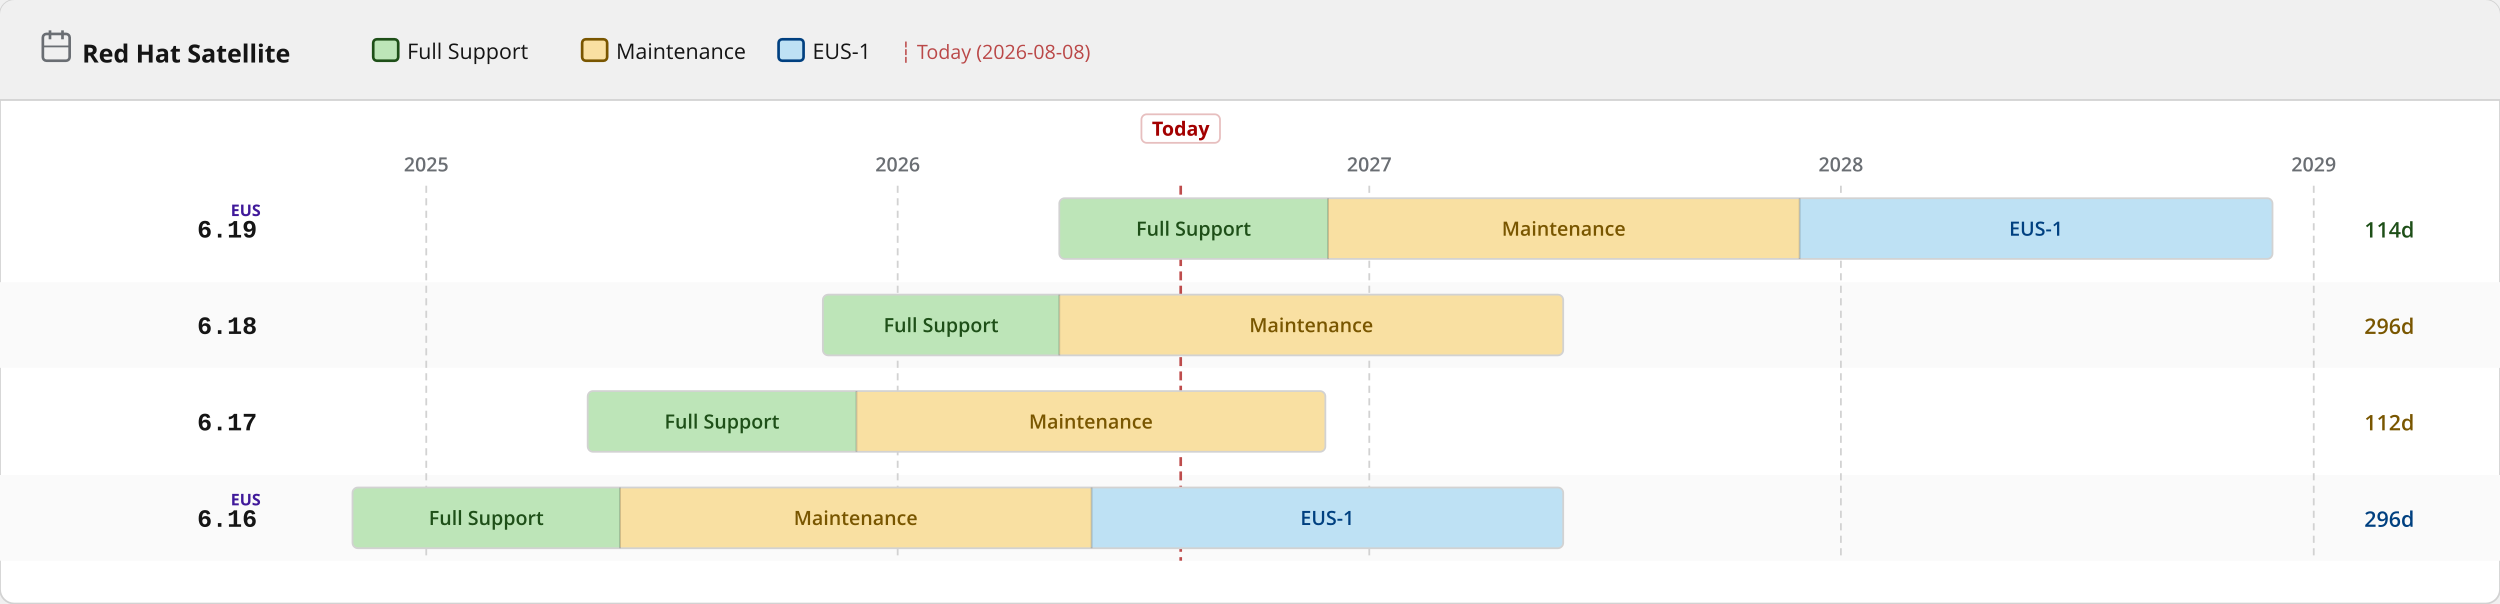
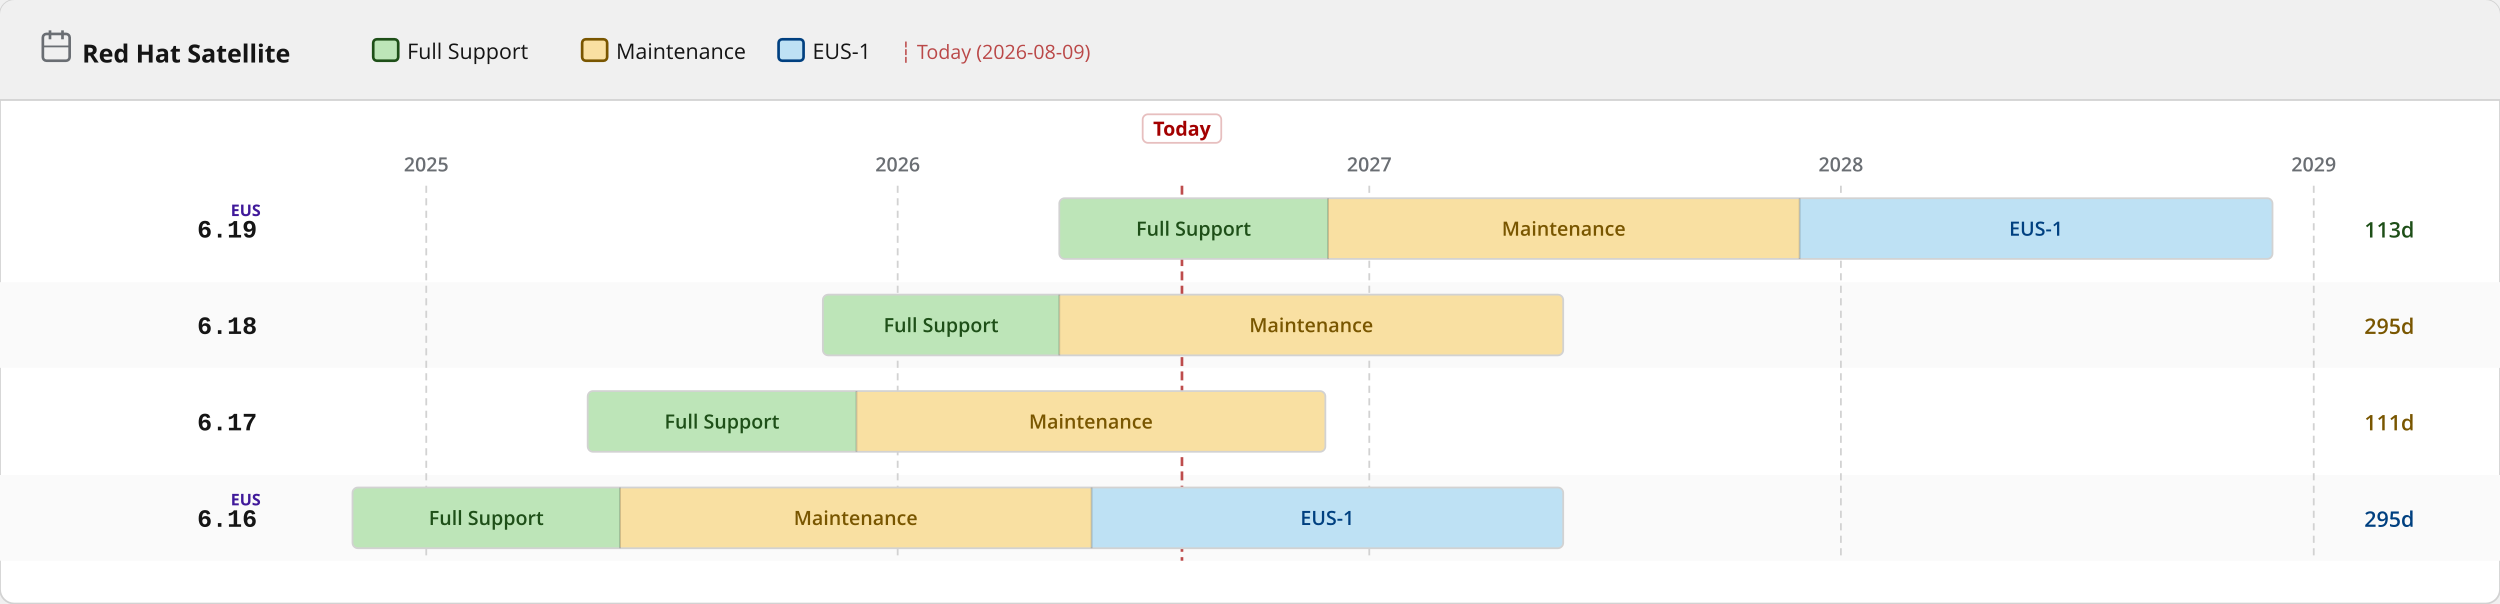
<svg xmlns="http://www.w3.org/2000/svg" width="1400" height="338" viewBox="0 0 1400 338">
  <defs>
    <pattern id="eol" patternUnits="userSpaceOnUse" width="6" height="6" patternTransform="rotate(135)">
      <line x1="0" y1="0" x2="0" y2="6" stroke="#a30000" stroke-width="2" opacity="0.25" />
    </pattern>
  </defs>
  <rect width="1400" height="338" rx="8" fill="#ffffff" stroke="#d2d2d2" stroke-width="1" />
  <rect width="1400" height="56" rx="8" fill="#f0f0f0" />
  <rect y="48" width="1400" height="8" fill="#f0f0f0" />
  <line x1="0" y1="56" x2="1400" y2="56" stroke="#d2d2d2" stroke-width="1" />
  <text x="46" y="35" font-family="RedHatDisplay,RedHatText,'Red Hat Display','Red Hat Text','Open Sans',system-ui,sans-serif" font-size="14" font-weight="700" fill="#151515">Red Hat Satellite</text>
  <rect x="24" y="19" width="15" height="15" rx="2" fill="none" stroke="#6a6e73" stroke-width="1.5" />
  <line x1="28" y1="17" x2="28" y2="22" stroke="#6a6e73" stroke-width="1.5" />
  <line x1="35" y1="17" x2="35" y2="22" stroke="#6a6e73" stroke-width="1.5" />
  <line x1="24" y1="26" x2="39" y2="26" stroke="#6a6e73" stroke-width="1" />
  <rect x="209.0" y="22" width="14" height="12" rx="2" fill="#bde5b8" stroke="#1e4f18" stroke-width="1.5" />
  <text x="228.0" y="33" font-family="RedHatDisplay,RedHatText,'Red Hat Display','Red Hat Text','Open Sans',system-ui,sans-serif" font-size="12" fill="#151515">Full Support</text>
  <rect x="326.0" y="22" width="14" height="12" rx="2" fill="#f9e0a2" stroke="#795600" stroke-width="1.5" />
  <text x="345.0" y="33" font-family="RedHatDisplay,RedHatText,'Red Hat Display','Red Hat Text','Open Sans',system-ui,sans-serif" font-size="12" fill="#151515">Maintenance</text>
  <rect x="436.0" y="22" width="14" height="12" rx="2" fill="#bee1f4" stroke="#004080" stroke-width="1.5" />
  <text x="455.0" y="33" font-family="RedHatDisplay,RedHatText,'Red Hat Display','Red Hat Text','Open Sans',system-ui,sans-serif" font-size="12" fill="#151515">EUS-1</text>
-   <text x="504.0" y="33" font-family="RedHatDisplay,RedHatText,'Red Hat Display','Red Hat Text','Open Sans',system-ui,sans-serif" font-size="11" fill="#a30000" opacity="0.7">┆ Today (2026-08-08)</text>
+   <text x="504.0" y="33" font-family="RedHatDisplay,RedHatText,'Red Hat Display','Red Hat Text','Open Sans',system-ui,sans-serif" font-size="11" fill="#a30000" opacity="0.7">┆ Today (2026-08-09)</text>
  <rect x="0" y="158" width="1400" height="48" fill="#fafafa" />
  <rect x="0" y="266" width="1400" height="48" fill="#fafafa" />
  <line x1="238.7" y1="104" x2="238.7" y2="314" stroke="#d2d2d2" stroke-width="1" stroke-dasharray="4 3" />
  <text x="238.7" y="96" text-anchor="middle" font-family="RedHatDisplay,RedHatText,'Red Hat Display','Red Hat Text','Open Sans',system-ui,sans-serif" font-size="11" font-weight="600" fill="#6a6e73">2025</text>
  <line x1="502.7" y1="104" x2="502.7" y2="314" stroke="#d2d2d2" stroke-width="1" stroke-dasharray="4 3" />
  <text x="502.7" y="96" text-anchor="middle" font-family="RedHatDisplay,RedHatText,'Red Hat Display','Red Hat Text','Open Sans',system-ui,sans-serif" font-size="11" font-weight="600" fill="#6a6e73">2026</text>
  <line x1="766.8" y1="104" x2="766.8" y2="314" stroke="#d2d2d2" stroke-width="1" stroke-dasharray="4 3" />
  <text x="766.8" y="96" text-anchor="middle" font-family="RedHatDisplay,RedHatText,'Red Hat Display','Red Hat Text','Open Sans',system-ui,sans-serif" font-size="11" font-weight="600" fill="#6a6e73">2027</text>
  <line x1="1030.9" y1="104" x2="1030.9" y2="314" stroke="#d2d2d2" stroke-width="1" stroke-dasharray="4 3" />
  <text x="1030.9" y="96" text-anchor="middle" font-family="RedHatDisplay,RedHatText,'Red Hat Display','Red Hat Text','Open Sans',system-ui,sans-serif" font-size="11" font-weight="600" fill="#6a6e73">2028</text>
  <line x1="1295.7" y1="104" x2="1295.7" y2="314" stroke="#d2d2d2" stroke-width="1" stroke-dasharray="4 3" />
  <text x="1295.7" y="96" text-anchor="middle" font-family="RedHatDisplay,RedHatText,'Red Hat Display','Red Hat Text','Open Sans',system-ui,sans-serif" font-size="11" font-weight="600" fill="#6a6e73">2029</text>
-   <line x1="661.2" y1="104" x2="661.2" y2="314" stroke="#a30000" stroke-width="1.5" stroke-dasharray="5 3" opacity="0.7" />
-   <rect x="639.2" y="64" width="44" height="16" rx="3" fill="white" stroke="rgba(163,0,0,0.25)" stroke-width="1" />
-   <text x="661.2" y="76" text-anchor="middle" font-family="RedHatDisplay,RedHatText,'Red Hat Display','Red Hat Text','Open Sans',system-ui,sans-serif" font-size="11" font-weight="700" fill="#a30000">Today</text>
+   <line x1="661.9" y1="104" x2="661.9" y2="314" stroke="#a30000" stroke-width="1.5" stroke-dasharray="5 3" opacity="0.7" />
+   <rect x="639.9" y="64" width="44" height="16" rx="3" fill="white" stroke="rgba(163,0,0,0.25)" stroke-width="1" />
+   <text x="661.9" y="76" text-anchor="middle" font-family="RedHatDisplay,RedHatText,'Red Hat Display','Red Hat Text','Open Sans',system-ui,sans-serif" font-size="11" font-weight="700" fill="#a30000">Today</text>
  <text x="144" y="133.0" text-anchor="end" font-family="RedHatMono,'Red Hat Mono','Courier New',monospace" font-size="14" font-weight="700" fill="#151515">6.19</text>
  <text x="146" y="121.0" text-anchor="end" font-family="RedHatDisplay,RedHatText,'Red Hat Display','Red Hat Text','Open Sans',system-ui,sans-serif" font-size="9" font-weight="700" fill="#40199a">EUS</text>
  <clipPath id="c0">
    <rect x="593.2" y="111.0" width="679.4" height="34" rx="3" />
  </clipPath>
  <g clip-path="url(#c0)">
    <rect x="593.2" y="111.0" width="150.5" height="34" fill="#bde5b8" />
    <text x="668.4" y="132.0" text-anchor="middle" font-family="RedHatDisplay,RedHatText,'Red Hat Display','Red Hat Text','Open Sans',system-ui,sans-serif" font-size="11" font-weight="600" fill="#1e4f18">Full Support</text>
    <rect x="743.7" y="111.0" width="264.1" height="34" fill="#f9e0a2" />
    <text x="875.7" y="132.0" text-anchor="middle" font-family="RedHatDisplay,RedHatText,'Red Hat Display','Red Hat Text','Open Sans',system-ui,sans-serif" font-size="11" font-weight="600" fill="#795600">Maintenance</text>
    <rect x="1007.8" y="111.0" width="264.8" height="34" fill="#bee1f4" />
    <text x="1140.2" y="132.0" text-anchor="middle" font-family="RedHatDisplay,RedHatText,'Red Hat Display','Red Hat Text','Open Sans',system-ui,sans-serif" font-size="11" font-weight="600" fill="#004080">EUS-1</text>
  </g>
  <rect x="593.2" y="111.0" width="679.4" height="34" rx="3" fill="none" stroke="#d2d2d2" stroke-width="1" />
  <line x1="743.7" y1="111.0" x2="743.7" y2="145.0" stroke="rgba(0,0,0,0.18)" stroke-width="1" />
  <line x1="1007.8" y1="111.0" x2="1007.8" y2="145.0" stroke="rgba(0,0,0,0.18)" stroke-width="1" />
-   <text x="1324" y="133.0" font-family="RedHatDisplay,RedHatText,'Red Hat Display','Red Hat Text','Open Sans',system-ui,sans-serif" font-size="12" font-weight="600" fill="#1e4f18">114d</text>
+   <text x="1324" y="133.0" font-family="RedHatDisplay,RedHatText,'Red Hat Display','Red Hat Text','Open Sans',system-ui,sans-serif" font-size="12" font-weight="600" fill="#1e4f18">113d</text>
  <text x="144" y="187.0" text-anchor="end" font-family="RedHatMono,'Red Hat Mono','Courier New',monospace" font-size="14" font-weight="700" fill="#151515">6.18</text>
  <clipPath id="c1">
    <rect x="460.8" y="165.0" width="414.6" height="34" rx="3" />
  </clipPath>
  <g clip-path="url(#c1)">
    <rect x="460.8" y="165.0" width="132.4" height="34" fill="#bde5b8" />
    <text x="527.0" y="186.0" text-anchor="middle" font-family="RedHatDisplay,RedHatText,'Red Hat Display','Red Hat Text','Open Sans',system-ui,sans-serif" font-size="11" font-weight="600" fill="#1e4f18">Full Support</text>
    <rect x="593.2" y="165.0" width="282.2" height="34" fill="#f9e0a2" />
    <text x="734.3" y="186.0" text-anchor="middle" font-family="RedHatDisplay,RedHatText,'Red Hat Display','Red Hat Text','Open Sans',system-ui,sans-serif" font-size="11" font-weight="600" fill="#795600">Maintenance</text>
  </g>
  <rect x="460.8" y="165.0" width="414.6" height="34" rx="3" fill="none" stroke="#d2d2d2" stroke-width="1" />
  <line x1="593.2" y1="165.0" x2="593.2" y2="199.0" stroke="rgba(0,0,0,0.18)" stroke-width="1" />
-   <text x="1324" y="187.0" font-family="RedHatDisplay,RedHatText,'Red Hat Display','Red Hat Text','Open Sans',system-ui,sans-serif" font-size="12" font-weight="600" fill="#795600">296d</text>
+   <text x="1324" y="187.0" font-family="RedHatDisplay,RedHatText,'Red Hat Display','Red Hat Text','Open Sans',system-ui,sans-serif" font-size="12" font-weight="600" fill="#795600">295d</text>
  <text x="144" y="241.0" text-anchor="end" font-family="RedHatMono,'Red Hat Mono','Courier New',monospace" font-size="14" font-weight="700" fill="#151515">6.17</text>
  <clipPath id="c2">
    <rect x="329.1" y="219.0" width="413.1" height="34" rx="3" />
  </clipPath>
  <g clip-path="url(#c2)">
    <rect x="329.1" y="219.0" width="150.5" height="34" fill="#bde5b8" />
    <text x="404.3" y="240.0" text-anchor="middle" font-family="RedHatDisplay,RedHatText,'Red Hat Display','Red Hat Text','Open Sans',system-ui,sans-serif" font-size="11" font-weight="600" fill="#1e4f18">Full Support</text>
    <rect x="479.6" y="219.0" width="262.6" height="34" fill="#f9e0a2" />
    <text x="610.9" y="240.0" text-anchor="middle" font-family="RedHatDisplay,RedHatText,'Red Hat Display','Red Hat Text','Open Sans',system-ui,sans-serif" font-size="11" font-weight="600" fill="#795600">Maintenance</text>
  </g>
  <rect x="329.1" y="219.0" width="413.1" height="34" rx="3" fill="none" stroke="#d2d2d2" stroke-width="1" />
  <line x1="479.6" y1="219.0" x2="479.6" y2="253.0" stroke="rgba(0,0,0,0.18)" stroke-width="1" />
-   <text x="1324" y="241.0" font-family="RedHatDisplay,RedHatText,'Red Hat Display','Red Hat Text','Open Sans',system-ui,sans-serif" font-size="12" font-weight="600" fill="#795600">112d</text>
+   <text x="1324" y="241.0" font-family="RedHatDisplay,RedHatText,'Red Hat Display','Red Hat Text','Open Sans',system-ui,sans-serif" font-size="12" font-weight="600" fill="#795600">111d</text>
  <text x="144" y="295.0" text-anchor="end" font-family="RedHatMono,'Red Hat Mono','Courier New',monospace" font-size="14" font-weight="700" fill="#151515">6.16</text>
  <text x="146" y="283.0" text-anchor="end" font-family="RedHatDisplay,RedHatText,'Red Hat Display','Red Hat Text','Open Sans',system-ui,sans-serif" font-size="9" font-weight="700" fill="#40199a">EUS</text>
  <clipPath id="c3">
    <rect x="197.4" y="273.0" width="678.0" height="34" rx="3" />
  </clipPath>
  <g clip-path="url(#c3)">
    <rect x="197.4" y="273.0" width="149.8" height="34" fill="#bde5b8" />
    <text x="272.3" y="294.0" text-anchor="middle" font-family="RedHatDisplay,RedHatText,'Red Hat Display','Red Hat Text','Open Sans',system-ui,sans-serif" font-size="11" font-weight="600" fill="#1e4f18">Full Support</text>
    <rect x="347.2" y="273.0" width="264.1" height="34" fill="#f9e0a2" />
    <text x="479.2" y="294.0" text-anchor="middle" font-family="RedHatDisplay,RedHatText,'Red Hat Display','Red Hat Text','Open Sans',system-ui,sans-serif" font-size="11" font-weight="600" fill="#795600">Maintenance</text>
    <rect x="611.3" y="273.0" width="264.1" height="34" fill="#bee1f4" />
    <text x="743.3" y="294.0" text-anchor="middle" font-family="RedHatDisplay,RedHatText,'Red Hat Display','Red Hat Text','Open Sans',system-ui,sans-serif" font-size="11" font-weight="600" fill="#004080">EUS-1</text>
  </g>
  <rect x="197.4" y="273.0" width="678.0" height="34" rx="3" fill="none" stroke="#d2d2d2" stroke-width="1" />
  <line x1="347.2" y1="273.0" x2="347.2" y2="307.0" stroke="rgba(0,0,0,0.18)" stroke-width="1" />
  <line x1="611.3" y1="273.0" x2="611.3" y2="307.0" stroke="rgba(0,0,0,0.18)" stroke-width="1" />
-   <text x="1324" y="295.0" font-family="RedHatDisplay,RedHatText,'Red Hat Display','Red Hat Text','Open Sans',system-ui,sans-serif" font-size="12" font-weight="600" fill="#004080">296d</text>
+   <text x="1324" y="295.0" font-family="RedHatDisplay,RedHatText,'Red Hat Display','Red Hat Text','Open Sans',system-ui,sans-serif" font-size="12" font-weight="600" fill="#004080">295d</text>
</svg>
